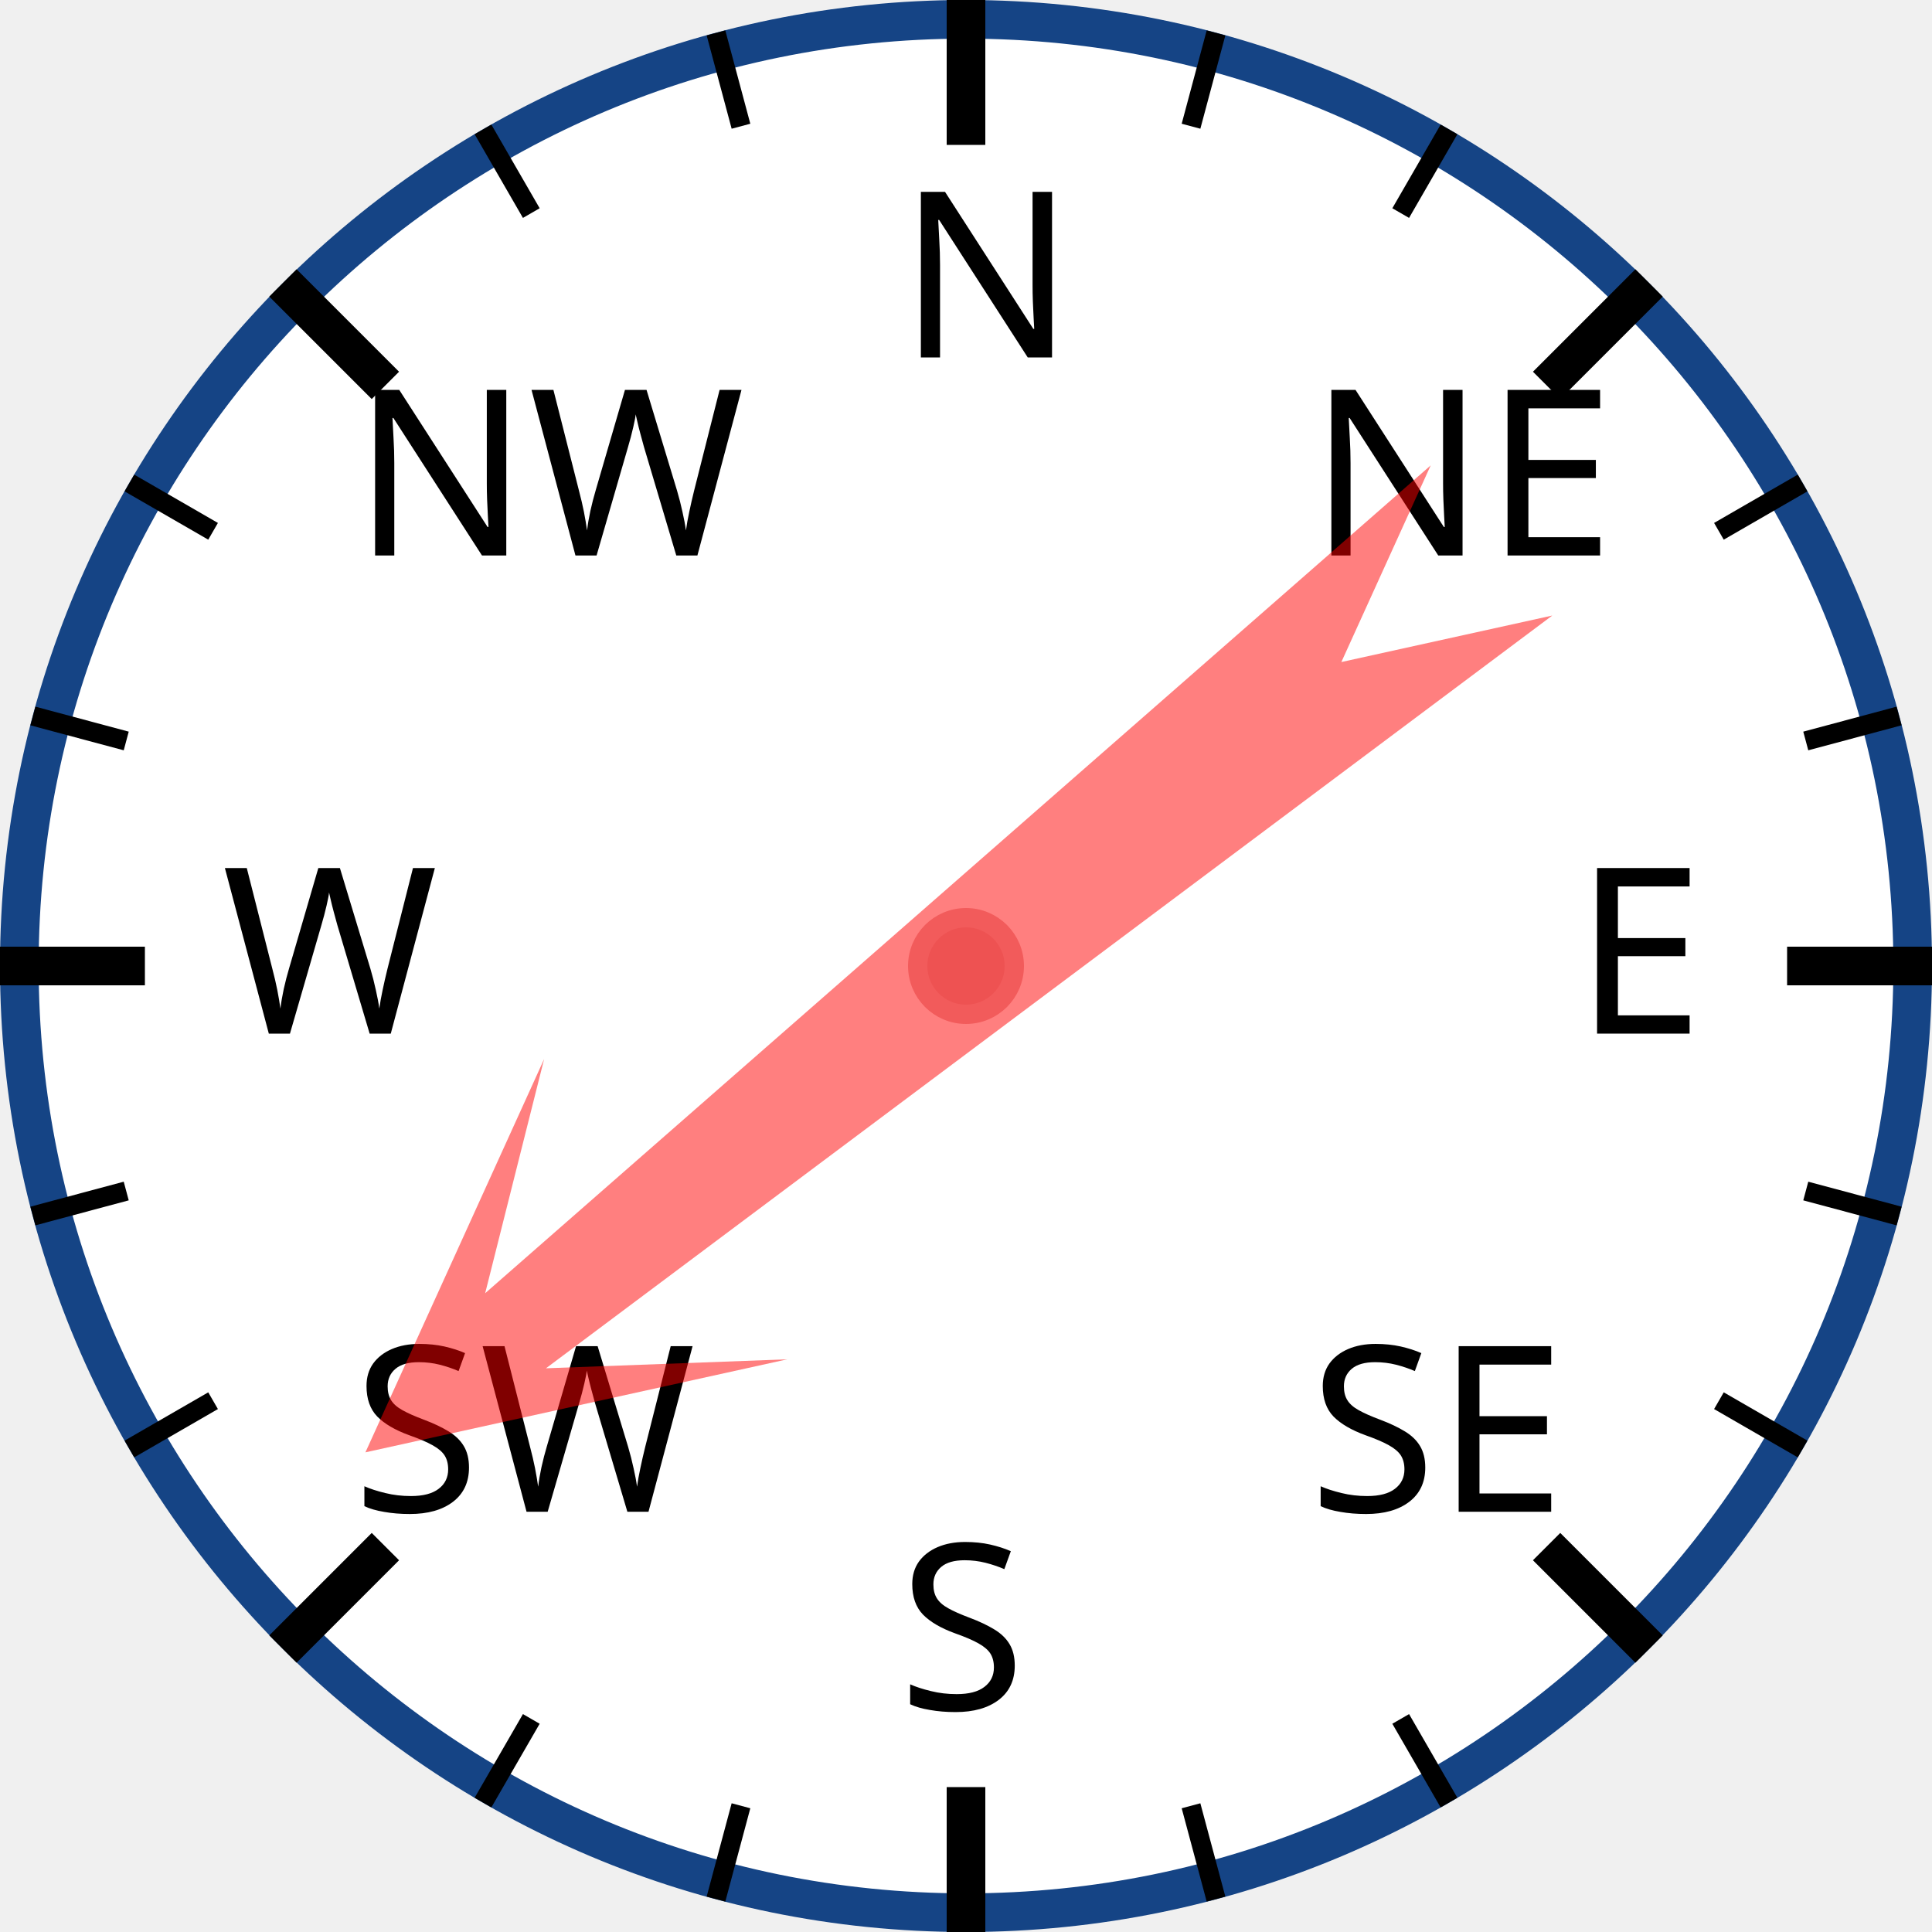
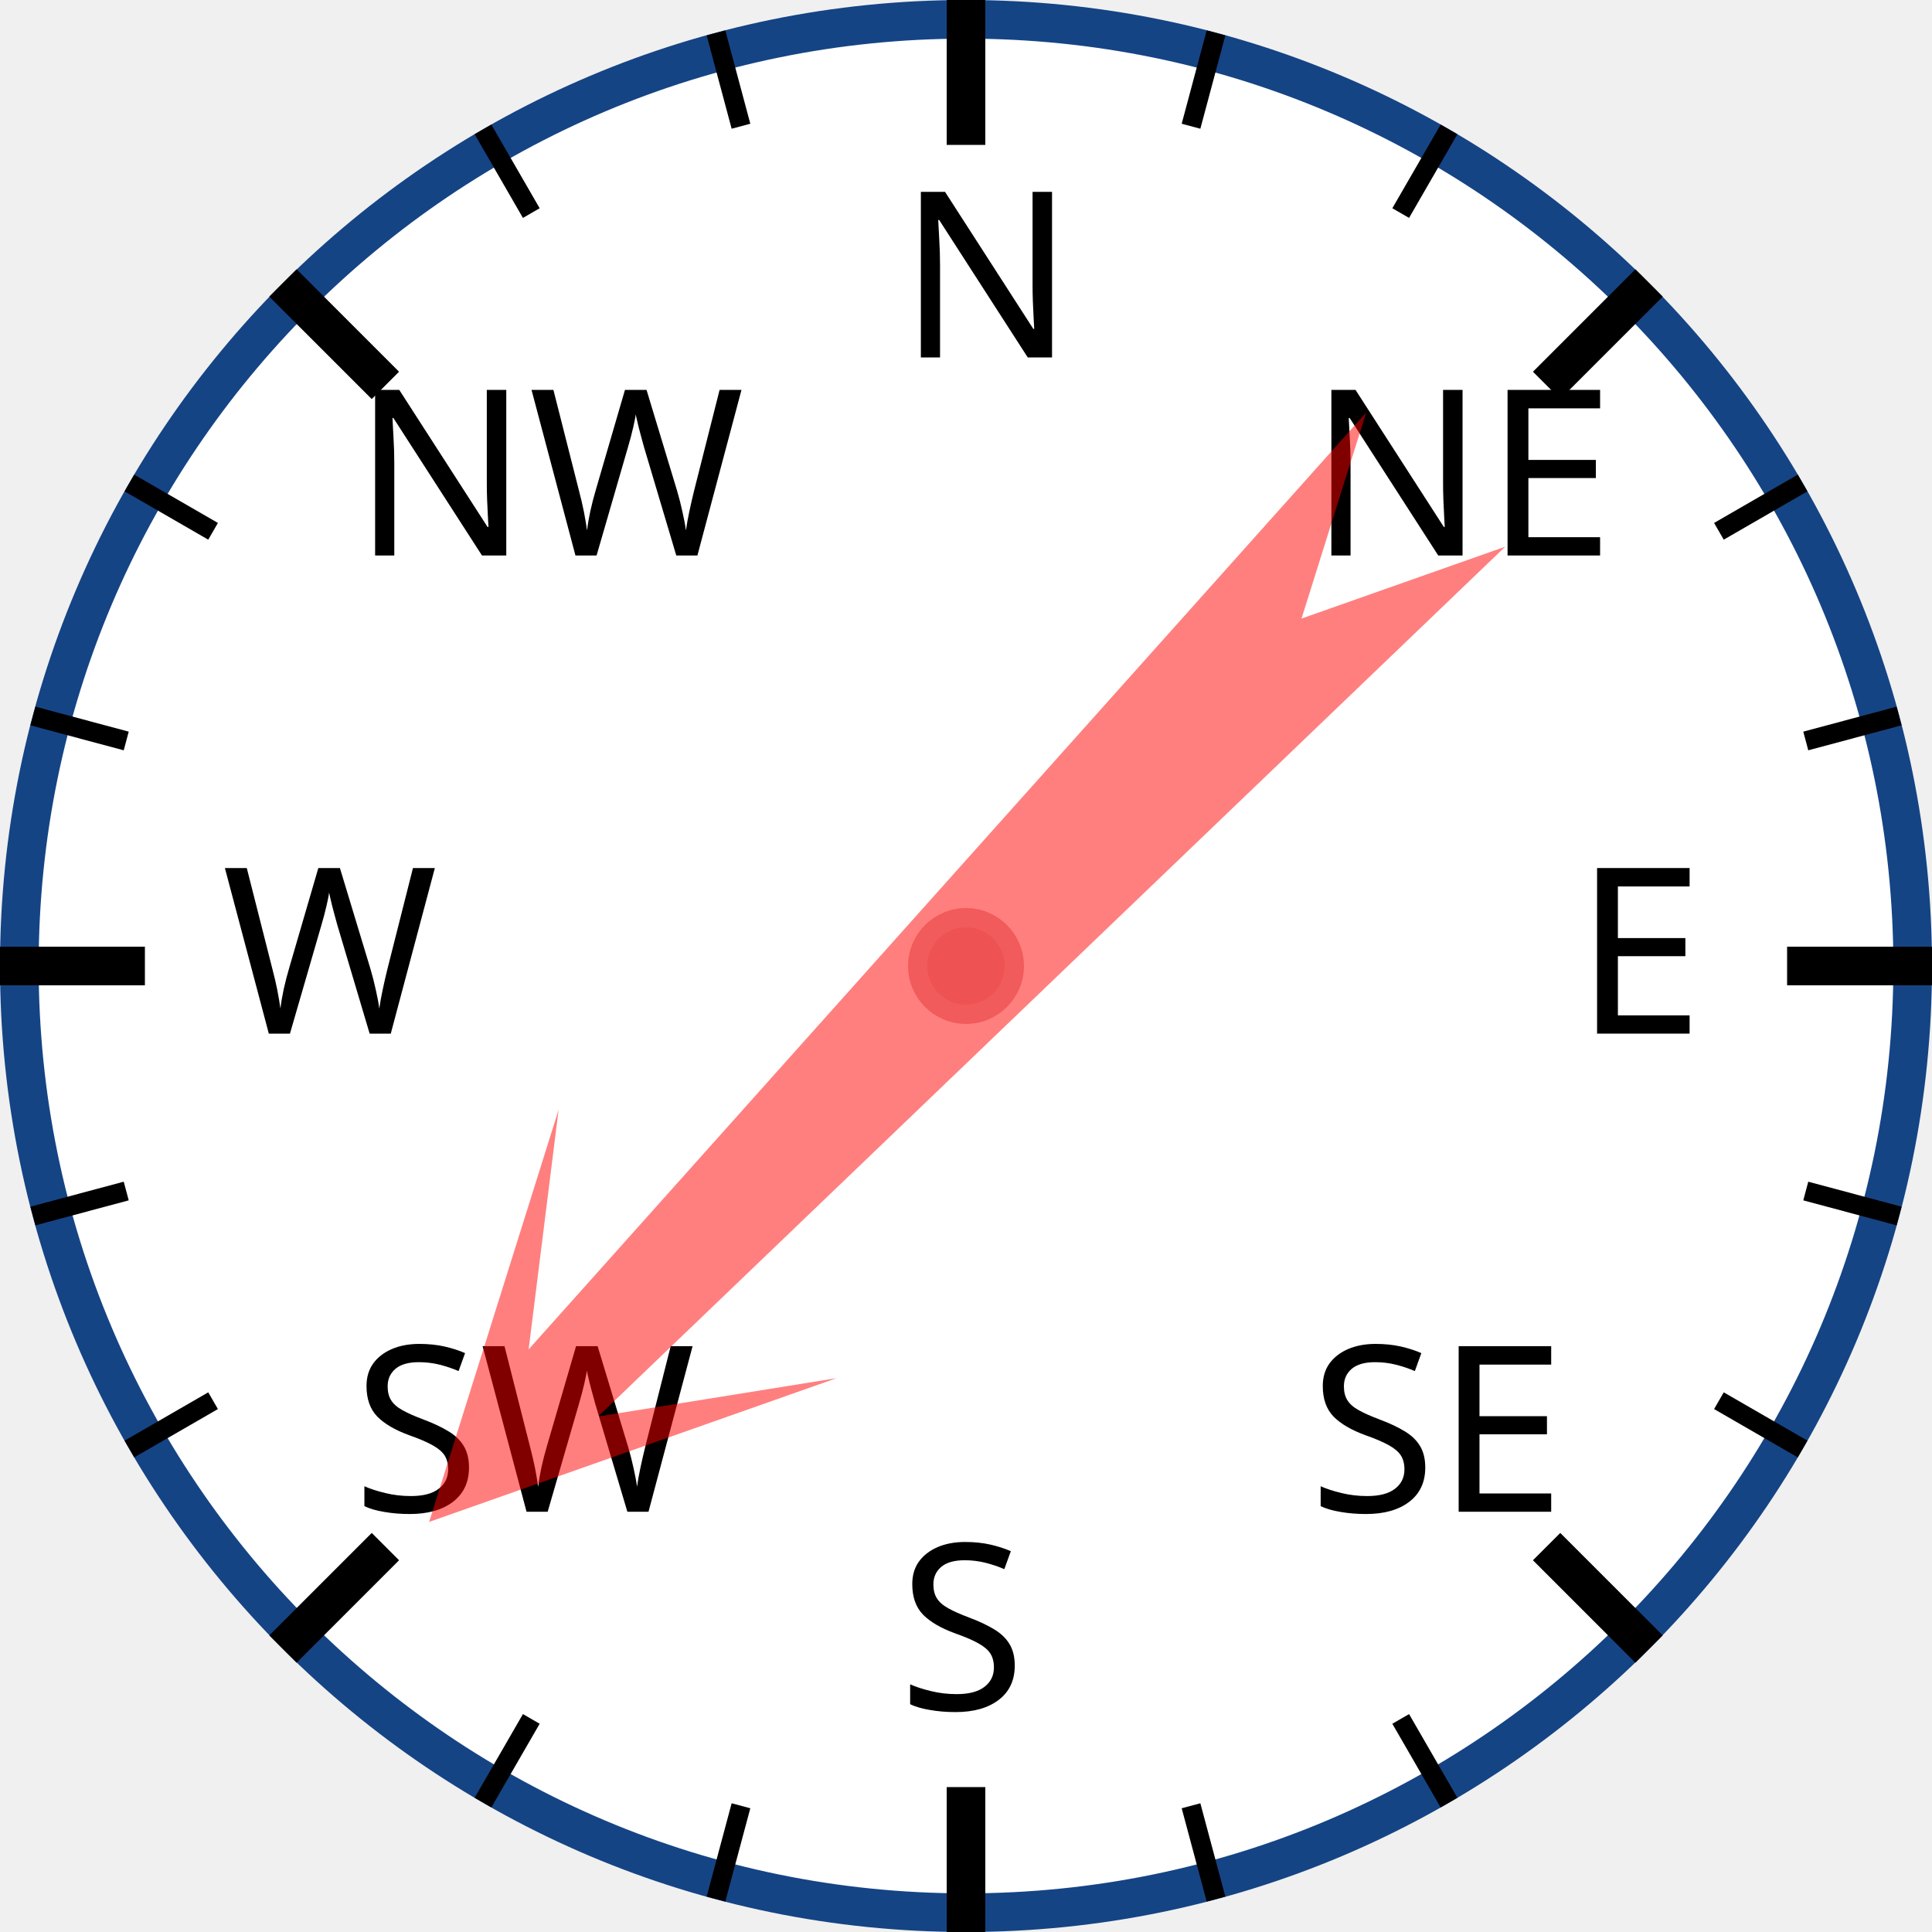
<svg xmlns="http://www.w3.org/2000/svg" width="120px" height="120px" viewBox="0 0 200 200">
  <circle cx="100" cy="100" r="98" style="fill: white; stroke: #154485; stroke-width: 4;" />
  <text x="93.0" y="37.0" style="font-family: sans-serif; font-size: 18pt;">N</text>
  <line x1="100.0" y1="0.0" x2="100.0" y2="15.0" style="stroke: black; stroke-width: 4;" />
  <line x1="74.118" y1="3.407" x2="76.706" y2="13.067" style="stroke: black; stroke-width: 2;" />
  <line x1="50" y1="13.397" x2="55" y2="22.058" style="stroke: black; stroke-width: 2;" />
  <text x="36.503" y="57.503" style="font-family: sans-serif; font-size: 18pt;">NW</text>
  <line x1="29.289" y1="29.289" x2="39.896" y2="39.896" style="stroke: black; stroke-width: 4;" />
  <line x1="13.397" y1="50" x2="22.058" y2="55" style="stroke: black; stroke-width: 2;" />
  <line x1="3.407" y1="74.118" x2="13.067" y2="76.706" style="stroke: black; stroke-width: 2;" />
  <text x="23.0" y="107.0" style="font-family: sans-serif; font-size: 18pt;">W</text>
  <line x1="0.0" y1="100.0" x2="15.0" y2="100.0" style="stroke: black; stroke-width: 4;" />
  <line x1="3.407" y1="125.882" x2="13.067" y2="123.294" style="stroke: black; stroke-width: 2;" />
  <line x1="13.397" y1="150" x2="22.058" y2="145" style="stroke: black; stroke-width: 2;" />
  <text x="36.503" y="156.497" style="font-family: sans-serif; font-size: 18pt;">SW</text>
  <line x1="29.289" y1="170.711" x2="39.896" y2="160.104" style="stroke: black; stroke-width: 4;" />
  <line x1="50" y1="186.603" x2="55" y2="177.942" style="stroke: black; stroke-width: 2;" />
  <line x1="74.118" y1="196.593" x2="76.706" y2="186.933" style="stroke: black; stroke-width: 2;" />
  <text x="93" y="177.0" style="font-family: sans-serif; font-size: 18pt;">S</text>
  <line x1="100" y1="200.0" x2="100" y2="185.0" style="stroke: black; stroke-width: 4;" />
  <line x1="125.882" y1="196.593" x2="123.294" y2="186.933" style="stroke: black; stroke-width: 2;" />
  <line x1="150.0" y1="186.603" x2="145.0" y2="177.942" style="stroke: black; stroke-width: 2;" />
  <text x="135.497" y="156.497" style="font-family: sans-serif; font-size: 18pt;">SE</text>
  <line x1="170.711" y1="170.711" x2="160.104" y2="160.104" style="stroke: black; stroke-width: 4;" />
  <line x1="186.603" y1="150" x2="177.942" y2="145" style="stroke: black; stroke-width: 2;" />
  <line x1="196.593" y1="125.882" x2="186.933" y2="123.294" style="stroke: black; stroke-width: 2;" />
  <text x="163.0" y="107" style="font-family: sans-serif; font-size: 18pt;">E</text>
  <line x1="200.0" y1="100" x2="185.0" y2="100" style="stroke: black; stroke-width: 4;" />
  <line x1="196.593" y1="74.118" x2="186.933" y2="76.706" style="stroke: black; stroke-width: 2;" />
  <line x1="186.603" y1="50" x2="177.942" y2="55" style="stroke: black; stroke-width: 2;" />
  <text x="135.497" y="57.503" style="font-family: sans-serif; font-size: 18pt;">NE</text>
  <line x1="170.711" y1="29.289" x2="160.104" y2="39.896" style="stroke: black; stroke-width: 4;" />
  <line x1="150" y1="13.397" x2="145" y2="22.058" style="stroke: black; stroke-width: 2;" />
  <line x1="125.882" y1="3.407" x2="123.294" y2="13.067" style="stroke: black; stroke-width: 2;" />
-   <polygon points="100 20 120 60 105 40 110 170 100 150 90 170 95 40 80 60" style="fill: red; fill-opacity: 0.5;" transform="rotate(231,100,100)" />
+   <polygon points="100 20 120 60 105 40 110 170 100 150 90 170 95 40 80 60" style="fill: red; fill-opacity: 0.5;" transform="rotate(224,100,100)" />
  <circle cx="100" cy="100" r="5" style="fill: #EE5252; stroke: #F25B5B; stroke-width: 2;" />
</svg>
